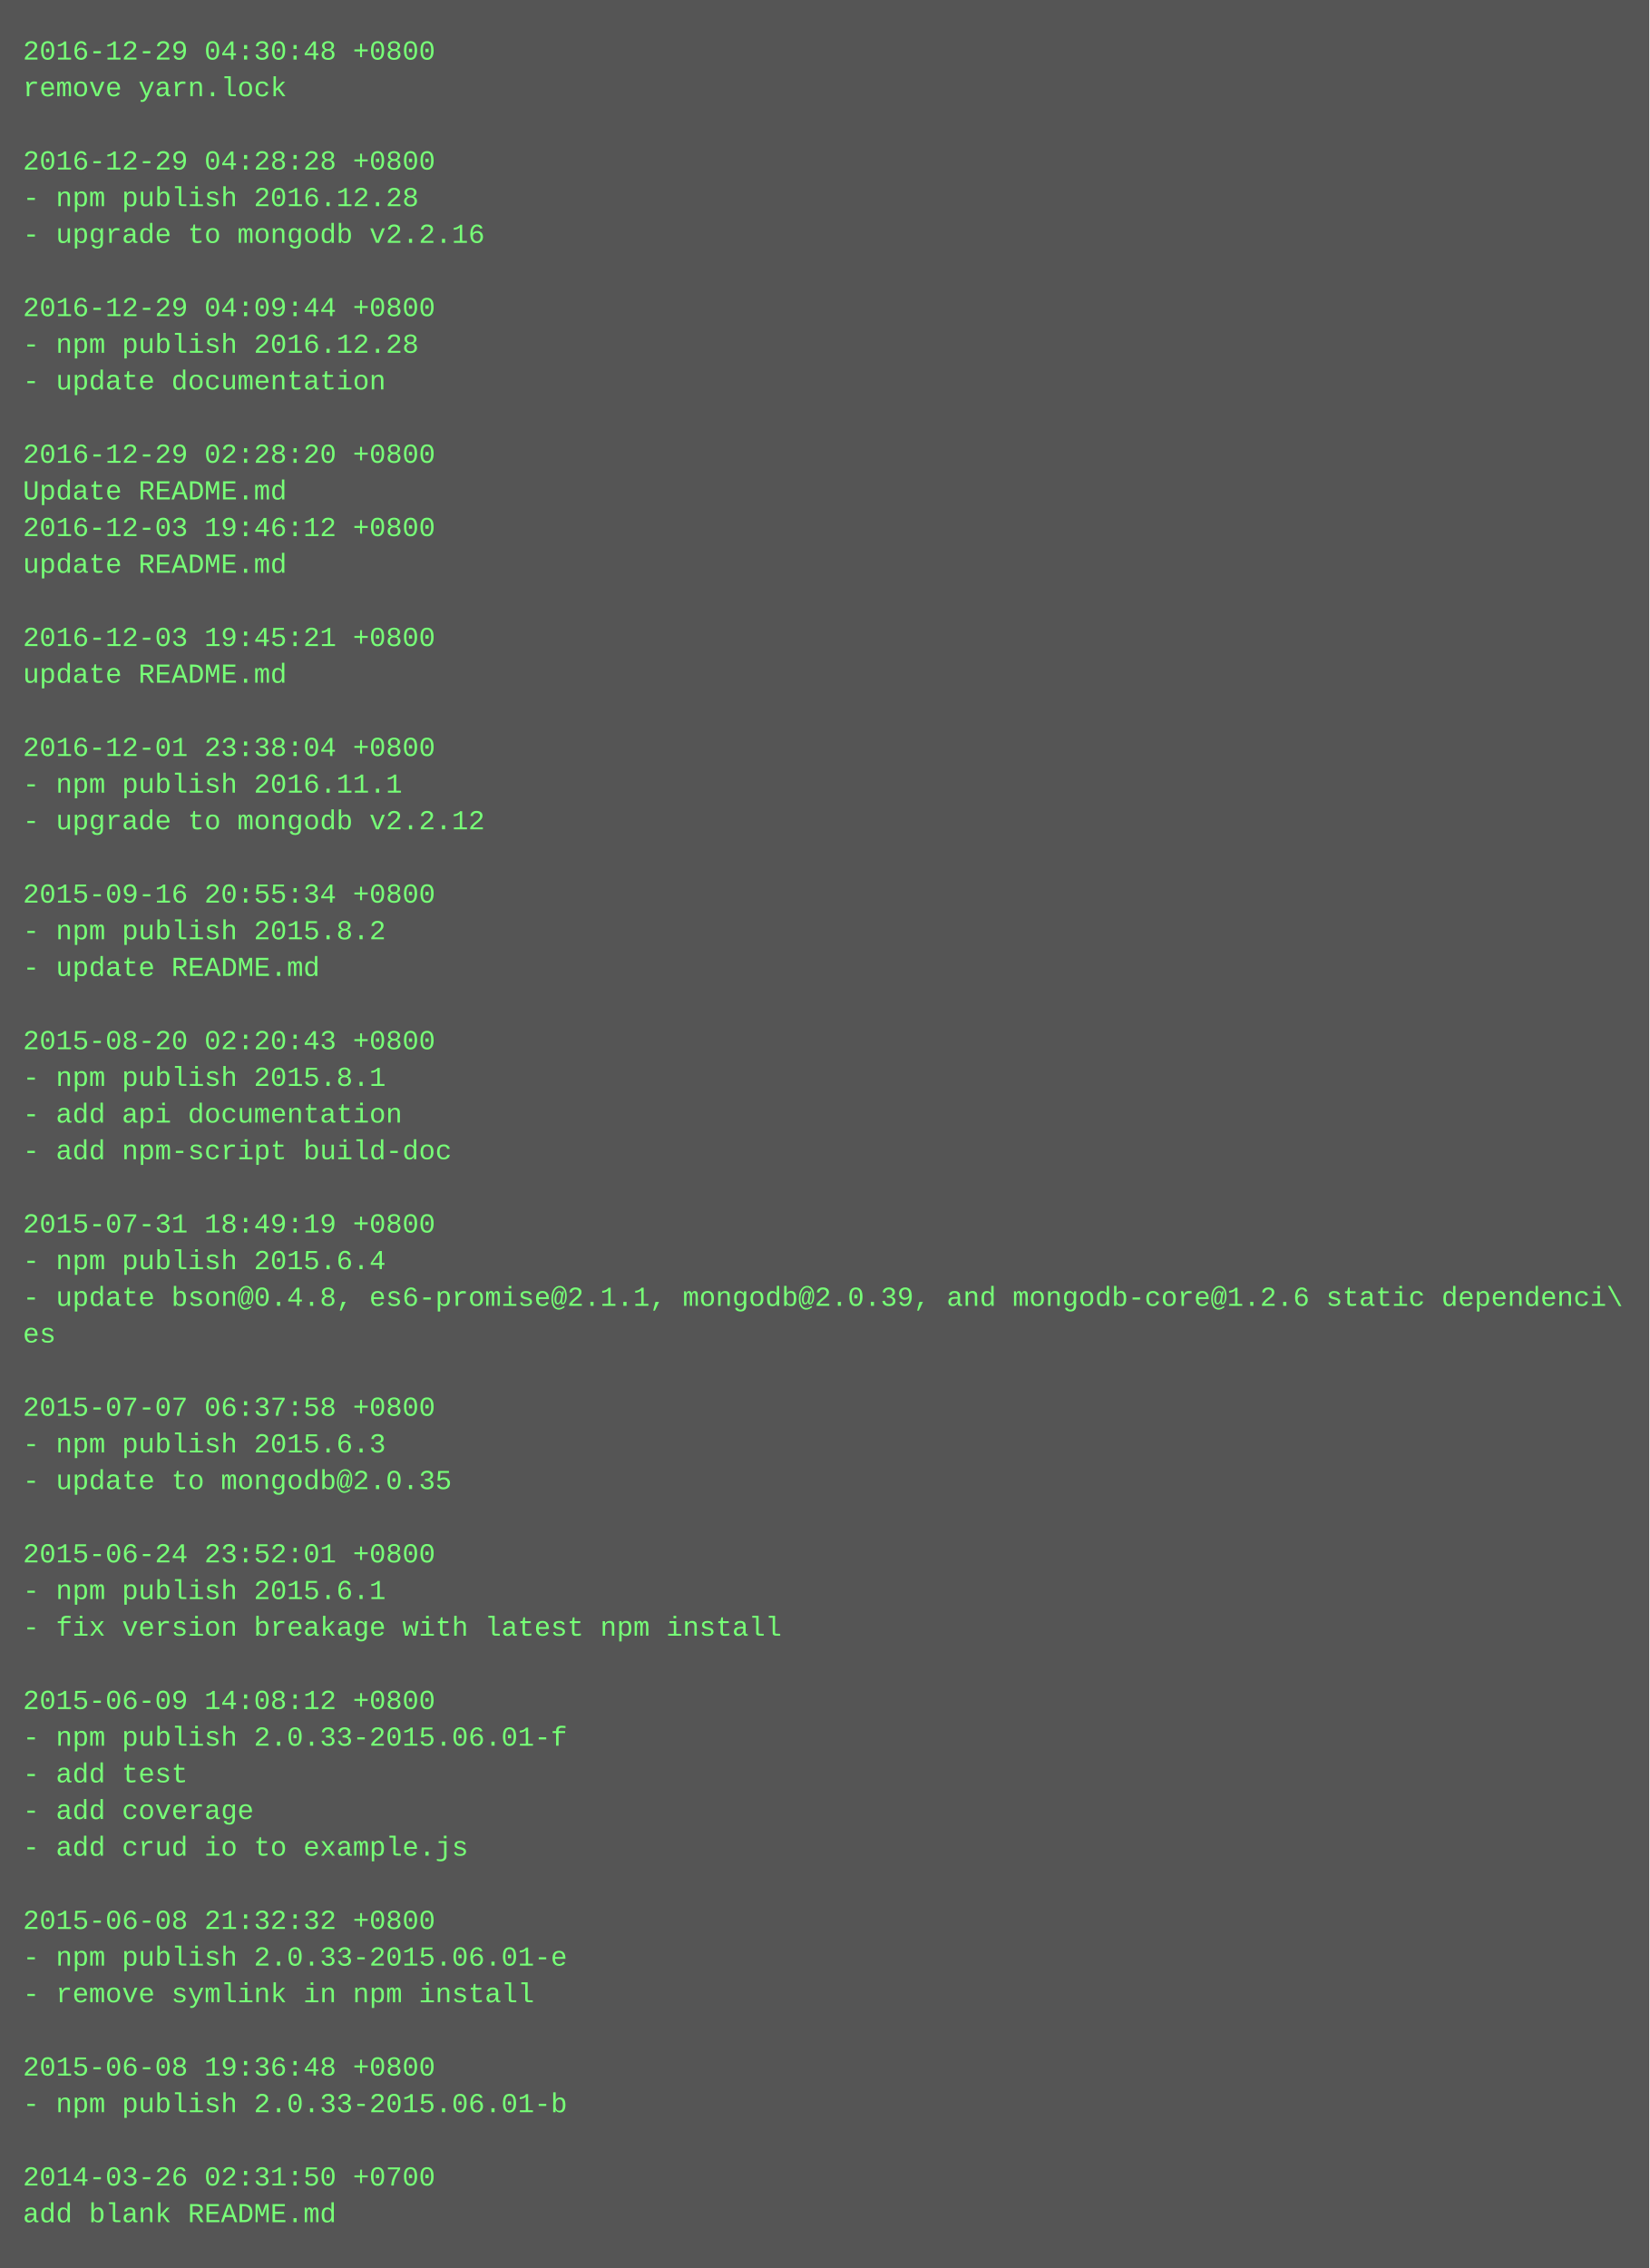
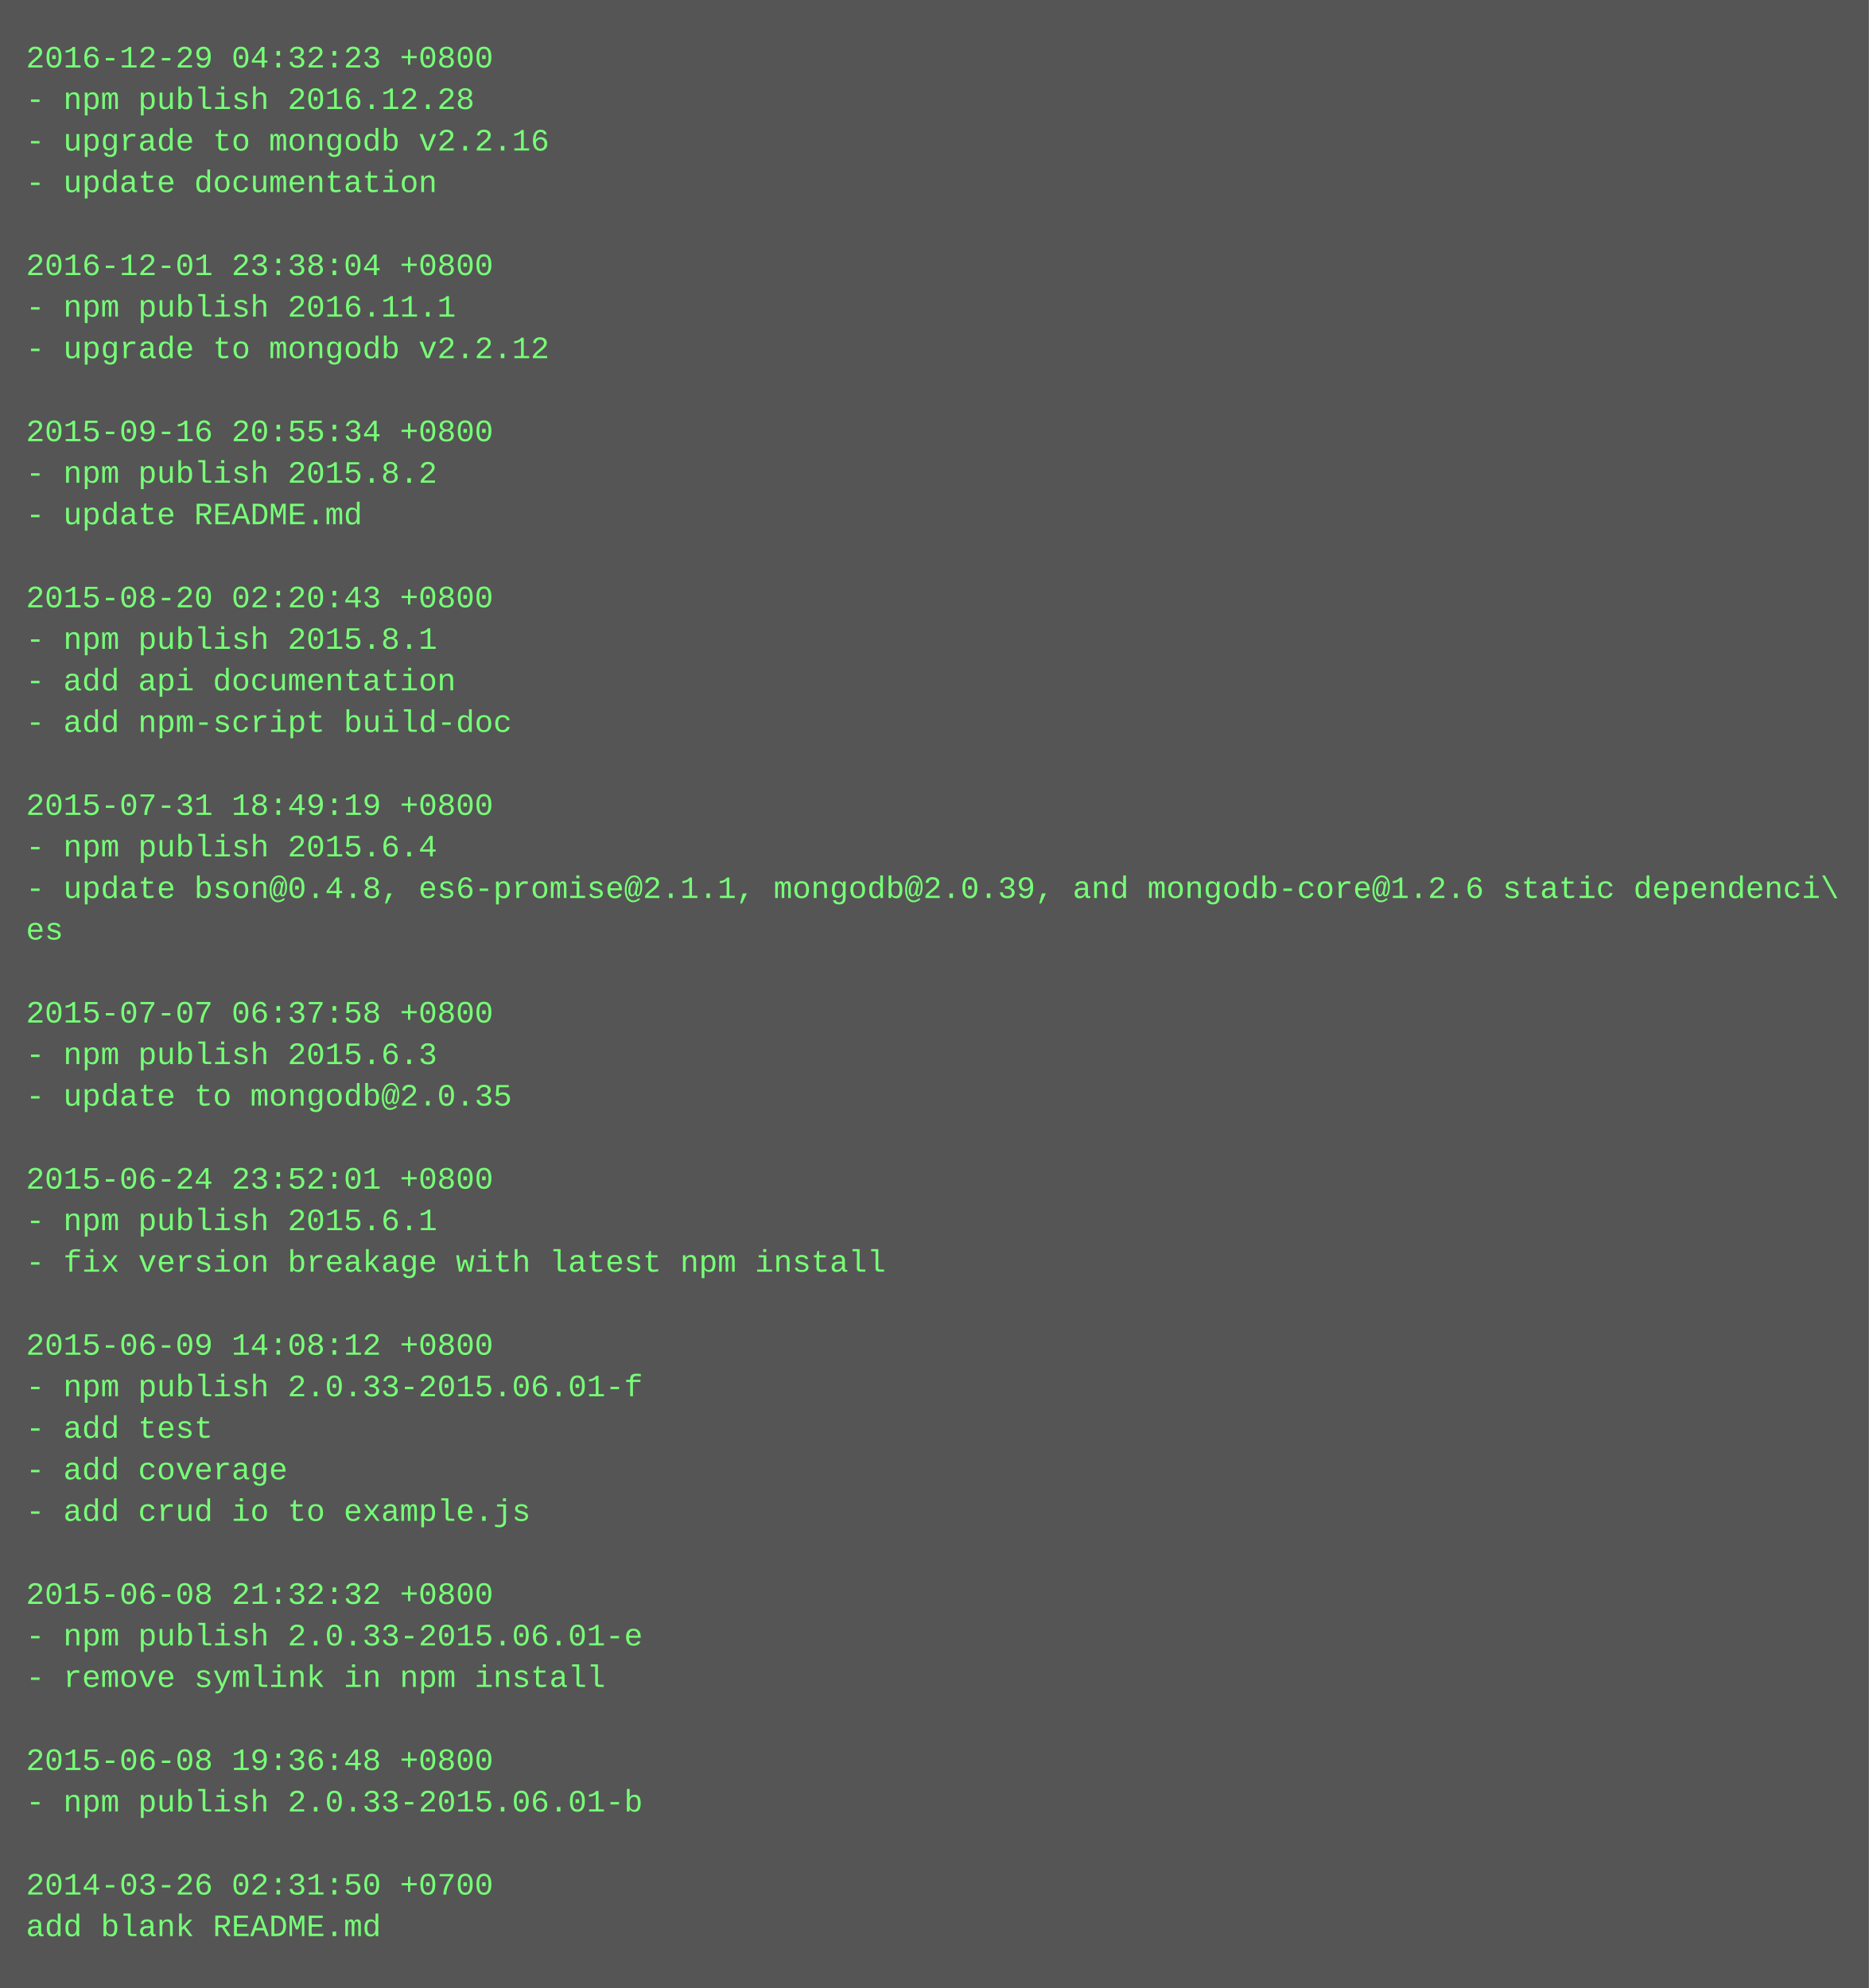
- <svg xmlns="http://www.w3.org/2000/svg" height="990" width="720">
-   <rect height="990" fill="#555" width="720" />
+ <svg xmlns="http://www.w3.org/2000/svg" height="766" width="720">
+   <rect height="766" fill="#555" width="720" />
  <text fill="#7f7" font-family="Courier New" font-size="12" xml:space="preserve">
-     <tspan x="10" y="26">2016-12-29 04:30:48 +0800</tspan>
-     <tspan x="10" y="42">remove yarn.lock</tspan>
-     <tspan x="10" y="58" />
-     <tspan x="10" y="74">2016-12-29 04:28:28 +0800</tspan>
-     <tspan x="10" y="90">- npm publish 2016.12.28</tspan>
-     <tspan x="10" y="106">- upgrade to mongodb v2.2.16</tspan>
-     <tspan x="10" y="122" />
-     <tspan x="10" y="138">2016-12-29 04:09:44 +0800</tspan>
-     <tspan x="10" y="154">- npm publish 2016.12.28</tspan>
-     <tspan x="10" y="170">- update documentation</tspan>
-     <tspan x="10" y="186" />
-     <tspan x="10" y="202">2016-12-29 02:28:20 +0800</tspan>
-     <tspan x="10" y="218">Update README.md</tspan>
-     <tspan x="10" y="234">2016-12-03 19:46:12 +0800</tspan>
-     <tspan x="10" y="250">update README.md</tspan>
-     <tspan x="10" y="266" />
-     <tspan x="10" y="282">2016-12-03 19:45:21 +0800</tspan>
-     <tspan x="10" y="298">update README.md</tspan>
-     <tspan x="10" y="314" />
-     <tspan x="10" y="330">2016-12-01 23:38:04 +0800</tspan>
-     <tspan x="10" y="346">- npm publish 2016.11.1</tspan>
-     <tspan x="10" y="362">- upgrade to mongodb v2.2.12</tspan>
+     <tspan x="10" y="26">2016-12-29 04:32:23 +0800</tspan>
+     <tspan x="10" y="42">- npm publish 2016.12.28</tspan>
+     <tspan x="10" y="58">- upgrade to mongodb v2.2.16</tspan>
+     <tspan x="10" y="74">- update documentation</tspan>
+     <tspan x="10" y="90" />
+     <tspan x="10" y="106">2016-12-01 23:38:04 +0800</tspan>
+     <tspan x="10" y="122">- npm publish 2016.11.1</tspan>
+     <tspan x="10" y="138">- upgrade to mongodb v2.2.12</tspan>
+     <tspan x="10" y="154" />
+     <tspan x="10" y="170">2015-09-16 20:55:34 +0800</tspan>
+     <tspan x="10" y="186">- npm publish 2015.8.2</tspan>
+     <tspan x="10" y="202">- update README.md</tspan>
+     <tspan x="10" y="218" />
+     <tspan x="10" y="234">2015-08-20 02:20:43 +0800</tspan>
+     <tspan x="10" y="250">- npm publish 2015.8.1</tspan>
+     <tspan x="10" y="266">- add api documentation</tspan>
+     <tspan x="10" y="282">- add npm-script build-doc</tspan>
+     <tspan x="10" y="298" />
+     <tspan x="10" y="314">2015-07-31 18:49:19 +0800</tspan>
+     <tspan x="10" y="330">- npm publish 2015.6.4</tspan>
+     <tspan x="10" y="346">- update bson@0.4.8, es6-promise@2.1.1, mongodb@2.0.39, and mongodb-core@1.2.6 static dependenci\</tspan>
+     <tspan x="10" y="362">es</tspan>
    <tspan x="10" y="378" />
-     <tspan x="10" y="394">2015-09-16 20:55:34 +0800</tspan>
-     <tspan x="10" y="410">- npm publish 2015.8.2</tspan>
-     <tspan x="10" y="426">- update README.md</tspan>
+     <tspan x="10" y="394">2015-07-07 06:37:58 +0800</tspan>
+     <tspan x="10" y="410">- npm publish 2015.6.3</tspan>
+     <tspan x="10" y="426">- update to mongodb@2.0.35</tspan>
    <tspan x="10" y="442" />
-     <tspan x="10" y="458">2015-08-20 02:20:43 +0800</tspan>
-     <tspan x="10" y="474">- npm publish 2015.8.1</tspan>
-     <tspan x="10" y="490">- add api documentation</tspan>
-     <tspan x="10" y="506">- add npm-script build-doc</tspan>
-     <tspan x="10" y="522" />
-     <tspan x="10" y="538">2015-07-31 18:49:19 +0800</tspan>
-     <tspan x="10" y="554">- npm publish 2015.6.4</tspan>
-     <tspan x="10" y="570">- update bson@0.4.8, es6-promise@2.1.1, mongodb@2.0.39, and mongodb-core@1.2.6 static dependenci\</tspan>
-     <tspan x="10" y="586">es</tspan>
+     <tspan x="10" y="458">2015-06-24 23:52:01 +0800</tspan>
+     <tspan x="10" y="474">- npm publish 2015.6.1</tspan>
+     <tspan x="10" y="490">- fix version breakage with latest npm install</tspan>
+     <tspan x="10" y="506" />
+     <tspan x="10" y="522">2015-06-09 14:08:12 +0800</tspan>
+     <tspan x="10" y="538">- npm publish 2.0.33-2015.06.01-f</tspan>
+     <tspan x="10" y="554">- add test</tspan>
+     <tspan x="10" y="570">- add coverage</tspan>
+     <tspan x="10" y="586">- add crud io to example.js</tspan>
    <tspan x="10" y="602" />
-     <tspan x="10" y="618">2015-07-07 06:37:58 +0800</tspan>
-     <tspan x="10" y="634">- npm publish 2015.6.3</tspan>
-     <tspan x="10" y="650">- update to mongodb@2.0.35</tspan>
+     <tspan x="10" y="618">2015-06-08 21:32:32 +0800</tspan>
+     <tspan x="10" y="634">- npm publish 2.0.33-2015.06.01-e</tspan>
+     <tspan x="10" y="650">- remove symlink in npm install</tspan>
    <tspan x="10" y="666" />
-     <tspan x="10" y="682">2015-06-24 23:52:01 +0800</tspan>
-     <tspan x="10" y="698">- npm publish 2015.6.1</tspan>
-     <tspan x="10" y="714">- fix version breakage with latest npm install</tspan>
-     <tspan x="10" y="730" />
-     <tspan x="10" y="746">2015-06-09 14:08:12 +0800</tspan>
-     <tspan x="10" y="762">- npm publish 2.0.33-2015.06.01-f</tspan>
-     <tspan x="10" y="778">- add test</tspan>
-     <tspan x="10" y="794">- add coverage</tspan>
-     <tspan x="10" y="810">- add crud io to example.js</tspan>
-     <tspan x="10" y="826" />
-     <tspan x="10" y="842">2015-06-08 21:32:32 +0800</tspan>
-     <tspan x="10" y="858">- npm publish 2.0.33-2015.06.01-e</tspan>
-     <tspan x="10" y="874">- remove symlink in npm install</tspan>
-     <tspan x="10" y="890" />
-     <tspan x="10" y="906">2015-06-08 19:36:48 +0800</tspan>
-     <tspan x="10" y="922">- npm publish 2.0.33-2015.06.01-b</tspan>
-     <tspan x="10" y="938" />
-     <tspan x="10" y="954">2014-03-26 02:31:50 +0700</tspan>
-     <tspan x="10" y="970">add blank README.md</tspan>
+     <tspan x="10" y="682">2015-06-08 19:36:48 +0800</tspan>
+     <tspan x="10" y="698">- npm publish 2.0.33-2015.06.01-b</tspan>
+     <tspan x="10" y="714" />
+     <tspan x="10" y="730">2014-03-26 02:31:50 +0700</tspan>
+     <tspan x="10" y="746">add blank README.md</tspan>
  </text>
</svg>
